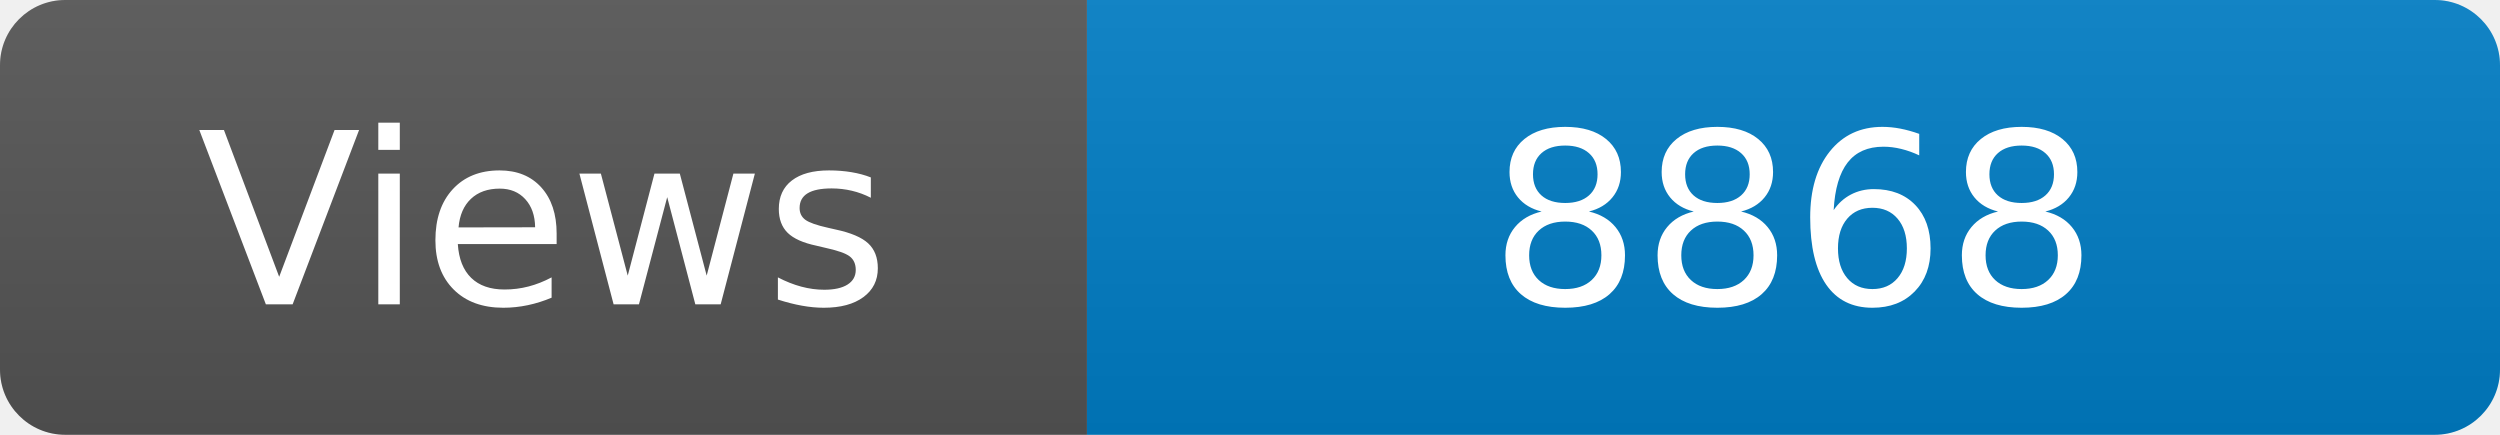
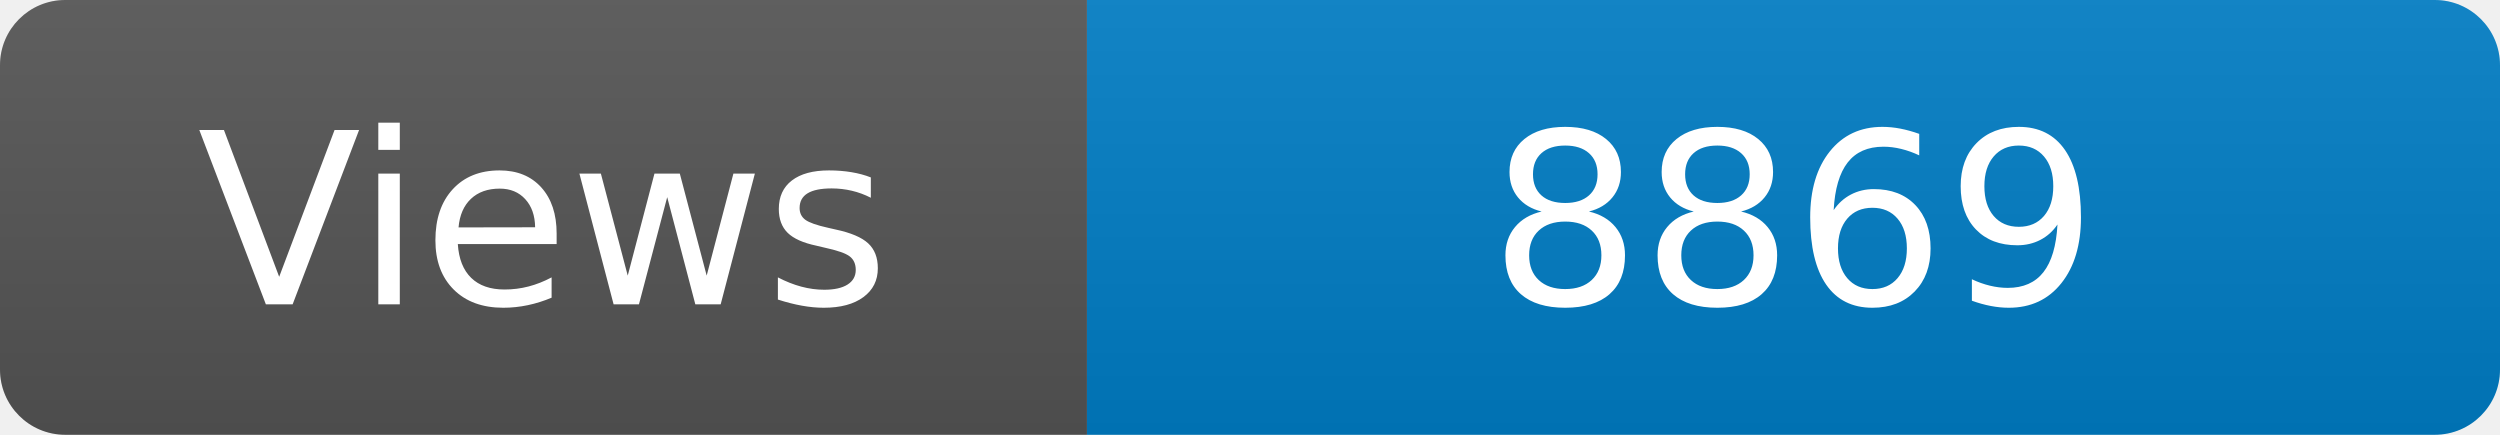
<svg xmlns="http://www.w3.org/2000/svg" width="115" height="20" role="img" aria-label="Maintained?: yes">
  <linearGradient id="s" x2="0" y2="100%">
    <stop offset="0" stop-color="#bbb" stop-opacity=".1" />
    <stop offset="1" stop-opacity=".1" />
  </linearGradient>
  <clipPath id="r">
    <rect width="115" height="20" rx="3" fill="#fff" />
  </clipPath>
  <g clip-path="url(#r)">
    <rect width="50" height="20" fill="#555" />
    <rect x="50" width="160" height="20" fill="#007ec6" />
    <rect width="115" height="20" fill="url(#s)" />
  </g>
  <g fill="#fff" text-anchor="middle" font-family="Verdana,Geneva,DejaVu Sans,sans-serif" font-size="110">
    <text x="250" y="140" transform="scale(.1)" fill="#fff">Views</text>
-     <text x="825" y="140" transform="scale(.1)" fill="#fff">8868</text>
+     <text x="825" y="140" transform="scale(.1)" fill="#fff">8869</text>
  </g>
</svg>
